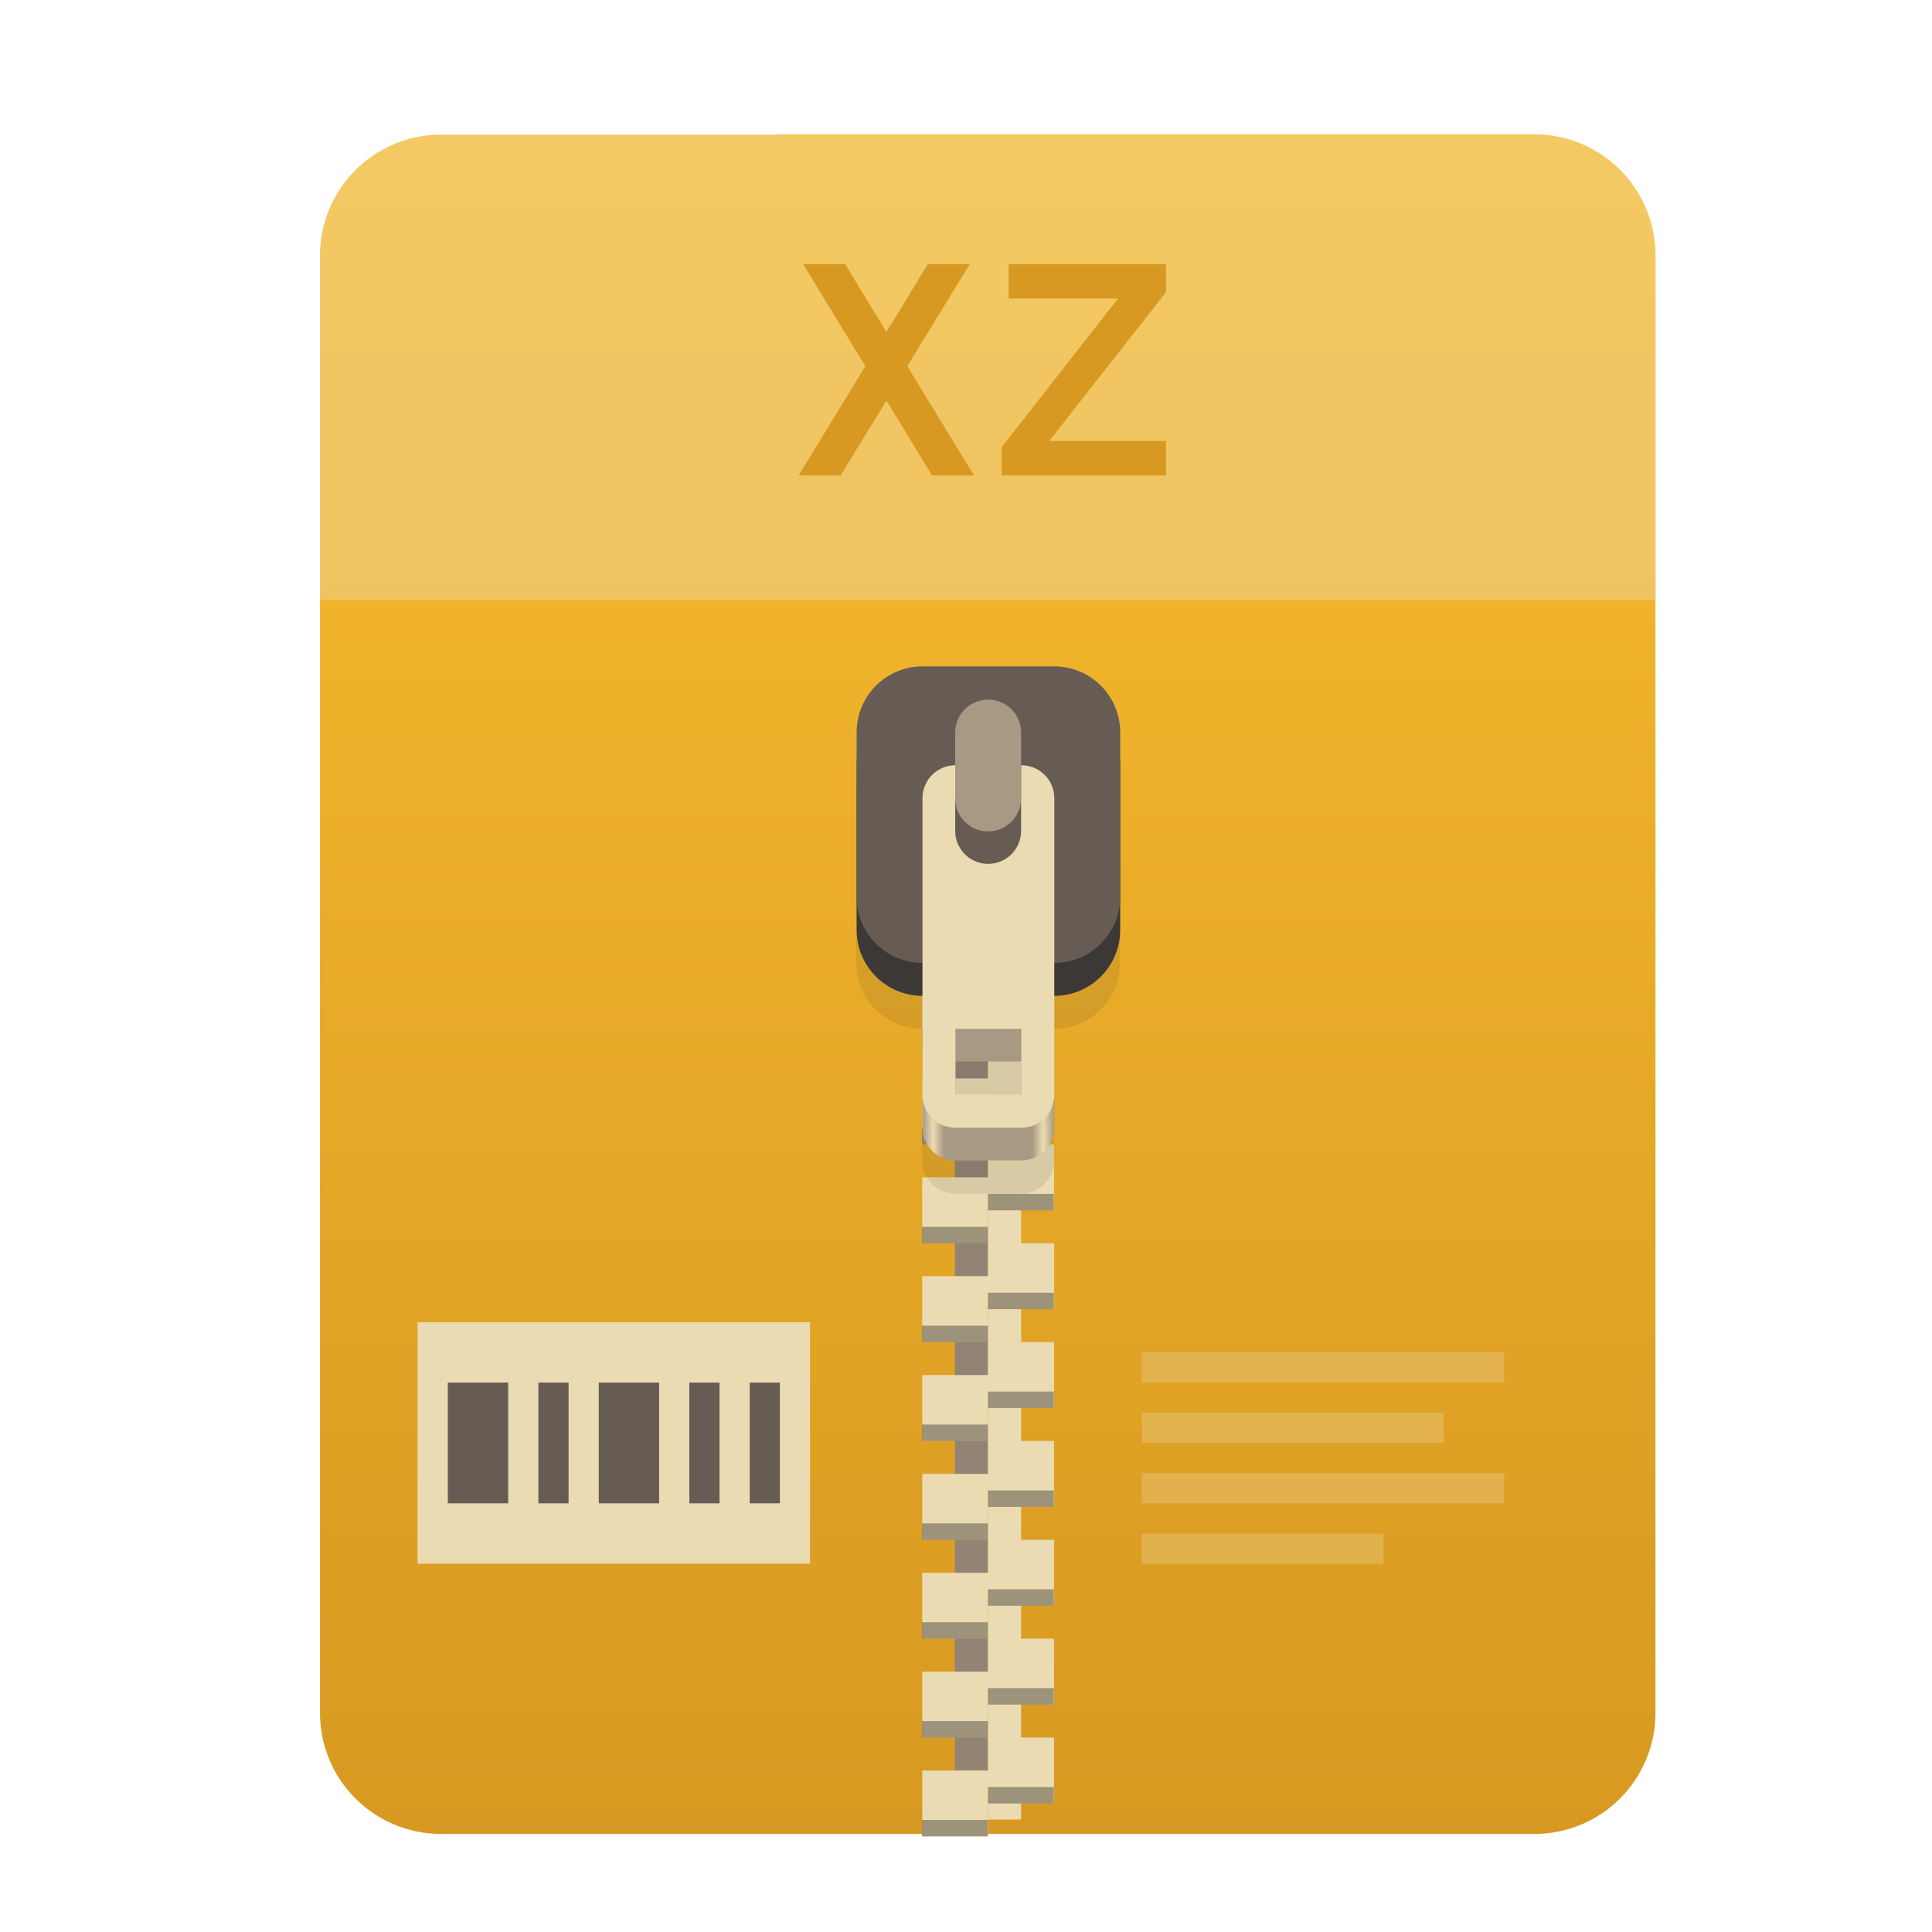
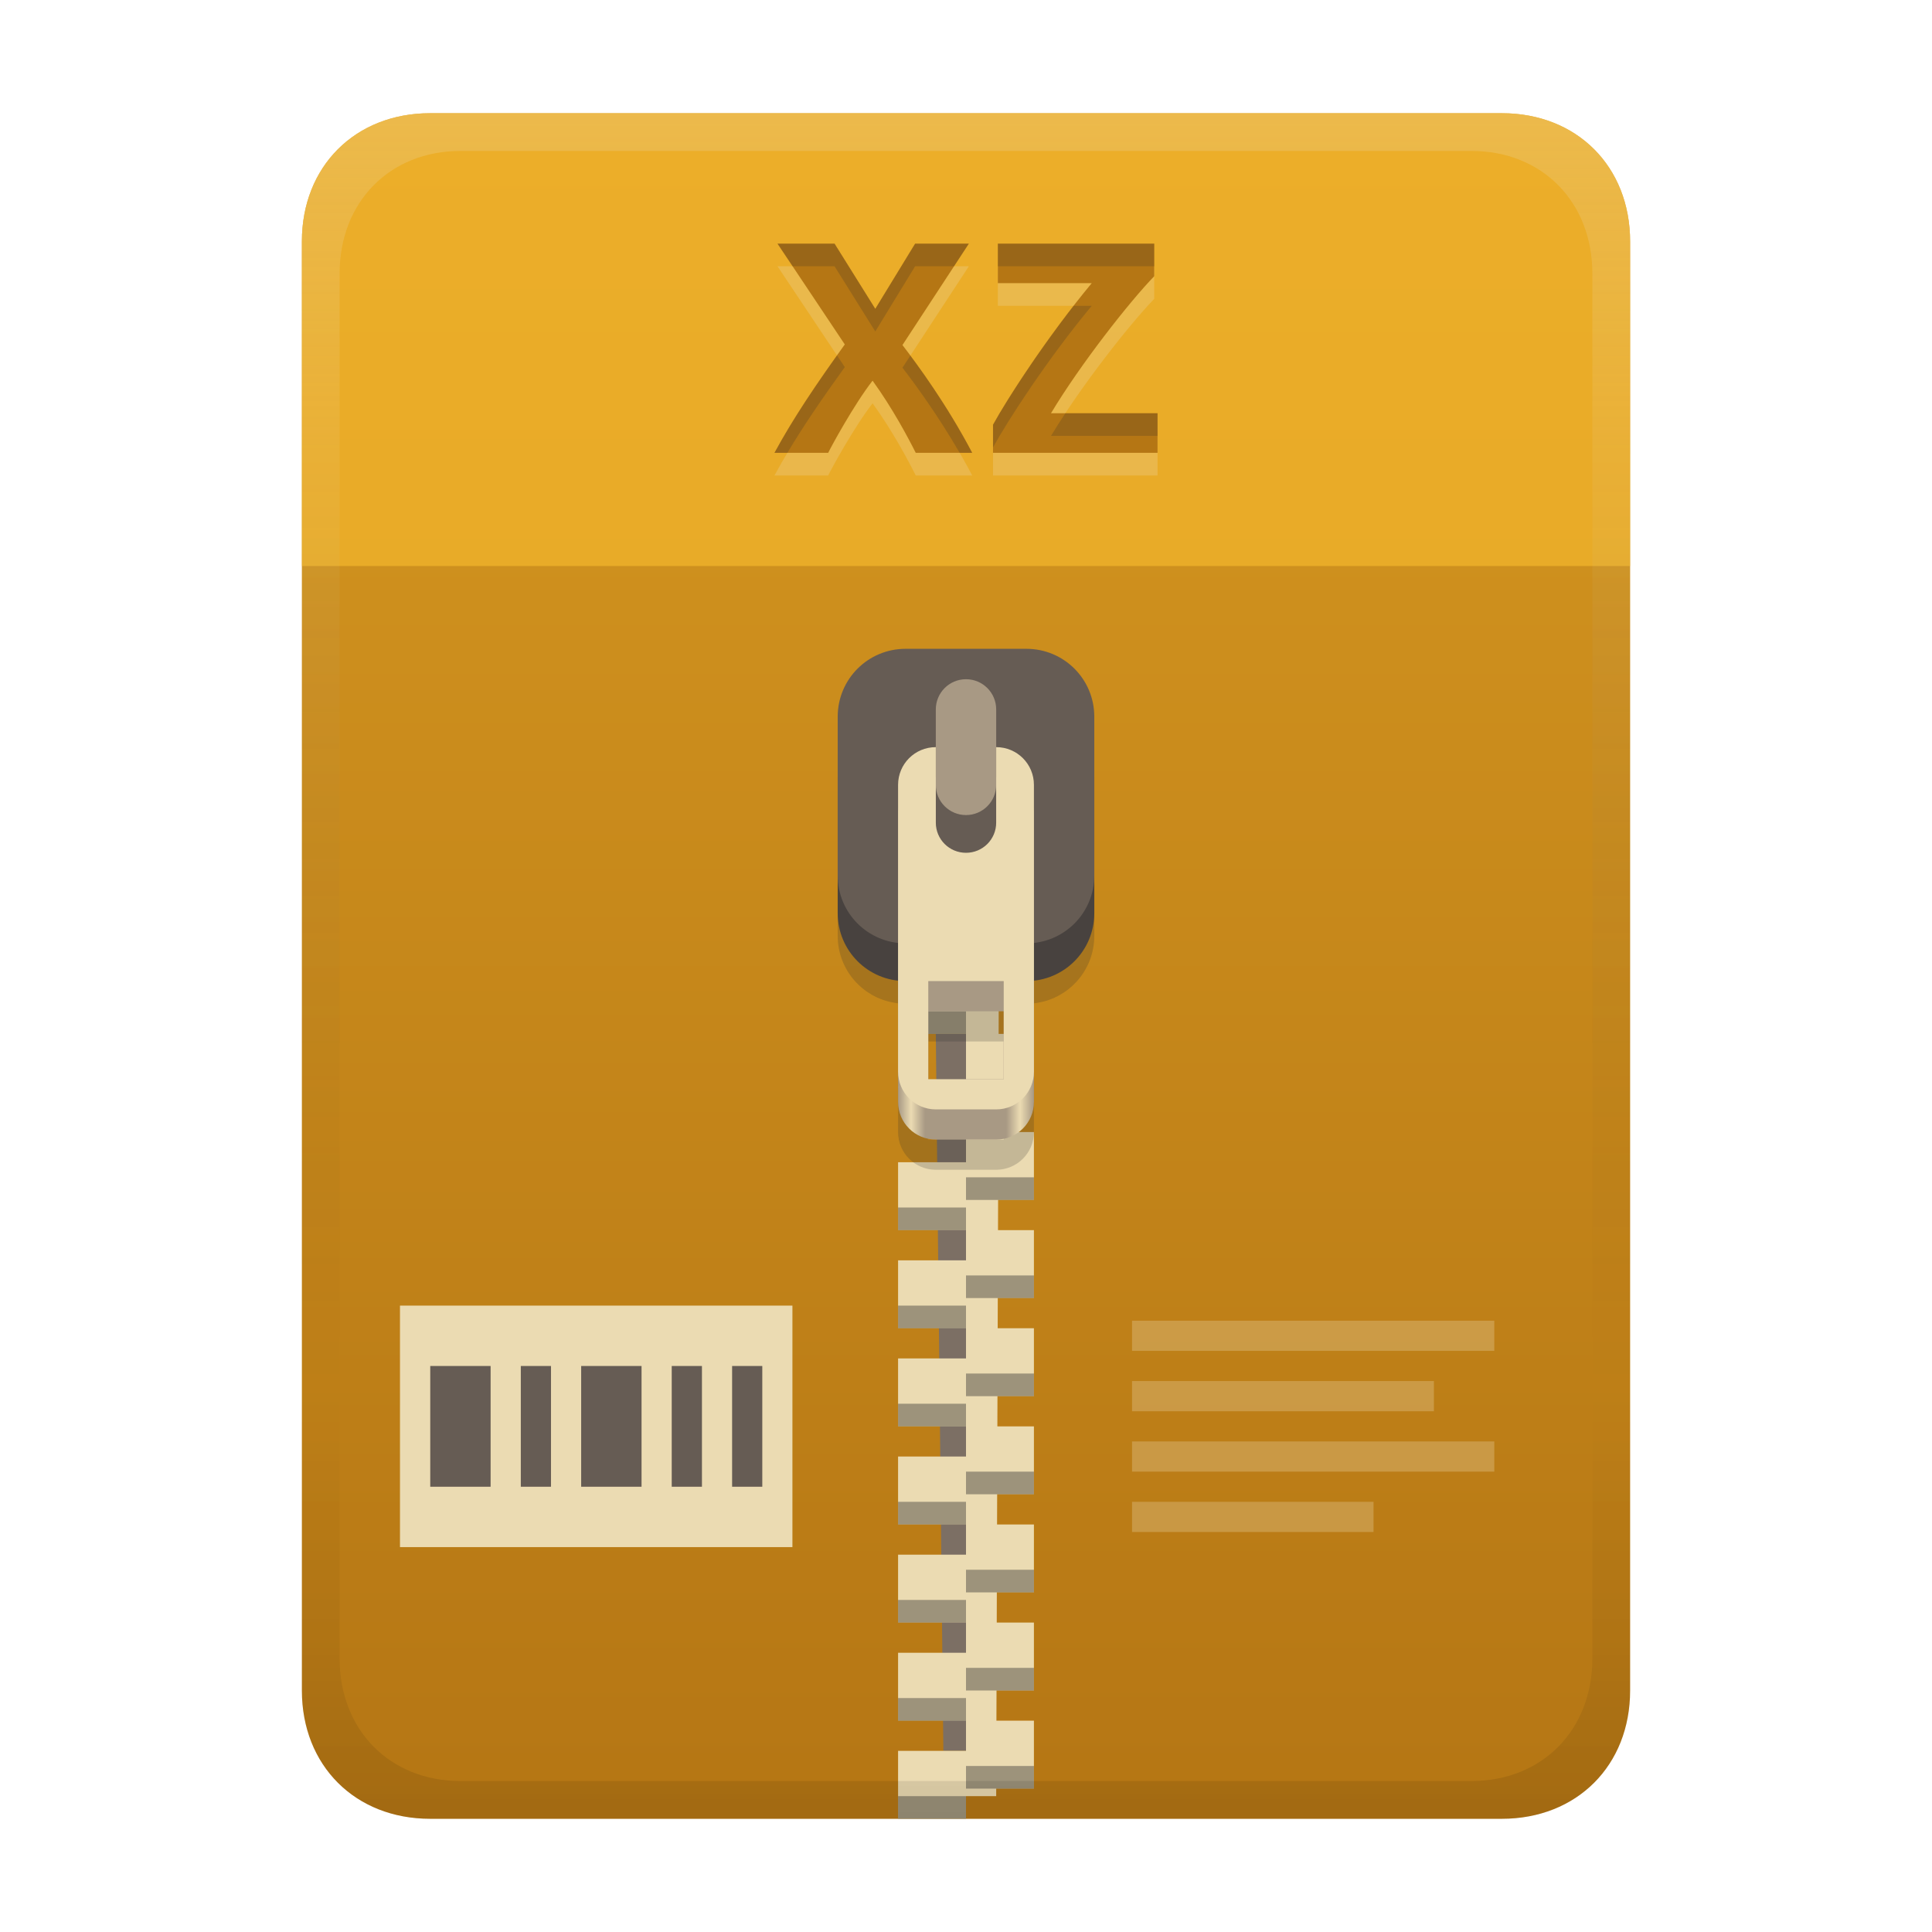
<svg xmlns="http://www.w3.org/2000/svg" width="256" height="256" fill="none" version="1.1" viewBox="0 0 256 256">
-   <path d="m102.8 17.85h-44.32c-8.91 0-16.08 7.173-16.08 16.08v193c0 8.911 7.173 16.08 16.08 16.08h144.8c8.911 0 16.08-7.173 16.08-16.08v-0.044-193c0-8.91-7.173-16.08-16.08-16.08h-100.5z" clip-rule="evenodd" fill="url(#paint0_linear)" fill-rule="evenodd" />
-   <path d="m102.8 17.85h-44.32c-8.91 0-16.08 7.173-16.08 16.08v45.57h177v-45.57c0-8.91-7.173-16.08-16.08-16.08h-100.5z" fill="#ebdbb2" opacity=".4" />
-   <path d="m130.9 110.1h-4.367v131h4.367v-131z" fill="#928374" />
-   <path d="m135.3 241.1h-4.366v-131h4.366v131z" fill="#ebdbb2" />
-   <path d="m122.2 116.7v8.732h8.733v-4.366h8.732v-4.366h-17.46zm8.733 8.732v4.366h-8.733v8.733h8.733v-4.367h8.732v-8.732h-8.732zm0 13.1v4.366h-8.733v8.732h8.733v-4.366h8.732v-8.732h-8.732zm0 13.1v4.366h-8.733v8.733h8.733v-4.366h8.732v-8.733h-8.732zm0 13.1v4.366h-8.733v8.732h8.733v-4.366h8.732v-8.732h-8.732zm0 13.1v4.367h-8.733v8.732h8.733v-4.366h8.732v-8.733h-8.732zm0 13.1v4.366h-8.733v8.733h8.733v-4.367h8.732v-8.732h-8.732zm0 13.1v4.366h-8.733v8.732h8.733v-4.366h8.732v-8.732h-8.732zm0 13.1v4.366h-8.733v8.733h8.733v-4.366h8.732v-8.733h-8.732zm0 13.1v4.366h-8.733v8.732h8.733v-4.366h8.732v-8.732h-8.732z" fill="url(#paint1_linear)" />
-   <path d="m130.9 118.9v2.183h8.732v-2.183h-8.732zm-8.733 4.366v2.183h8.733v-2.183h-8.733zm8.733 8.732v2.183h8.732v-2.183h-8.732zm-8.733 4.367v2.183h8.733v-2.183h-8.733zm8.733 8.732v2.183h8.732v-2.183h-8.732zm-8.733 4.366v2.183h8.733v-2.183h-8.733zm8.733 8.733v2.183h8.732v-2.183h-8.732zm-8.733 4.366v2.183h8.733v-2.183h-8.733zm8.733 8.732v2.183h8.732v-2.183h-8.732zm-8.733 4.366v2.183h8.733v-2.183h-8.733zm8.733 8.733v2.183h8.732v-2.183h-8.732zm-8.733 4.366v2.183h8.733v-2.183h-8.733zm8.733 8.732v2.183h8.732v-2.183h-8.732zm-8.733 4.366v2.184h8.733v-2.184h-8.733zm8.733 8.733v2.183h8.732v-2.183h-8.732zm-8.733 4.366v2.183h8.733v-2.183h-8.733zm8.733 8.732v2.184h8.732v-2.184h-8.732zm-8.733 4.367v2.183h8.733v-2.183h-8.733zm8.733 8.732v2.183h8.732v-2.183h-8.732zm-8.733 4.366v2.183h8.733v-2.183h-8.733z" fill="#282828" opacity=".4" />
-   <path d="m122.2 97.03c-4.837 0-8.732 3.894-8.732 8.732v21.83c0 4.838 3.895 8.733 8.732 8.733v17.46c0 2.419 1.948 4.367 4.366 4.367h8.733c2.419 0 4.366-1.948 4.366-4.367v-17.46c4.838 0 8.732-3.895 8.732-8.733v-21.83c0-4.838-3.894-8.732-8.732-8.732h-17.46zm4.366 48.03h8.733v8.732h-8.733v-8.732z" fill="#282828" opacity=".1" />
-   <path d="m126.6 110.1c-2.418 0-4.366 1.948-4.366 4.367v34.93c0 2.419 1.948 4.366 4.366 4.366h8.733c2.419 0 4.366-1.947 4.366-4.366v-34.93c0-2.419-1.947-4.367-4.366-4.367h-8.733zm0 30.56h8.733v8.732h-8.733v-8.732z" fill="url(#paint2_linear)" />
-   <path d="m139.7 92.66h-17.46c-4.823 0-8.732 3.91-8.732 8.732v21.83c0 4.823 3.909 8.732 8.732 8.732h17.46c4.823 0 8.732-3.909 8.732-8.732v-21.83c0-4.823-3.909-8.732-8.732-8.732z" fill="#3c3836" />
-   <path d="m139.7 88.3h-17.46c-4.823 0-8.732 3.91-8.732 8.732v21.83c0 4.823 3.909 8.732 8.732 8.732h17.46c4.823 0 8.732-3.909 8.732-8.732v-21.83c0-4.823-3.909-8.732-8.732-8.732z" fill="#665c54" />
-   <path d="m126.6 101.4c-2.418 0-4.366 1.947-4.366 4.366v39.3c0 2.419 1.948 4.366 4.366 4.366h8.733c2.419 0 4.366-1.947 4.366-4.366v-39.3c0-2.419-1.947-4.366-4.366-4.366h-8.733zm0 34.93h8.733v8.732h-8.733v-8.732z" fill="#ebdbb2" />
-   <path d="m135.3 110.1c0 2.412-1.955 4.367-4.366 4.367-2.412 0-4.367-1.955-4.367-4.367v-13.1c0-2.411 1.955-4.366 4.367-4.366 2.411 0 4.366 1.955 4.366 4.366v13.1z" fill="#665c54" />
-   <path d="m135.3 105.8c0 2.412-1.955 4.366-4.366 4.366-2.412 0-4.367-1.954-4.367-4.366v-8.732c0-2.411 1.955-4.366 4.367-4.366 2.411 0 4.366 1.955 4.366 4.366v8.732z" fill="#a89984" />
-   <path d="m123.5 63h5.56l-8.84-14.48 8.28-13.52h-5.56l-5.48 9-5.48-9h-5.56l8.24 13.52-8.84 14.48h5.56l6.08-9.92 6.04 9.92zm9.238 0h21.76v-4.56h-15.48l15.48-19.72v-3.72h-20.84v4.56h14.48l-15.4 19.68v3.76z" fill="url(#paint3_linear)" />
-   <path d="m55.33 175.2h52v32h-52v-32z" fill="#ebdbb2" />
-   <path d="m59.34 183.2v16h7.998v-16h-7.998zm12 0v16h3.999v-16h-3.999zm7.998 0v16h8.001v-16h-8.001zm12 0v16h4.003v-16h-4.003zm8.001 0v16h3.999v-16h-3.999z" fill="#665c54" />
-   <path d="m151.3 179.2v3.999h48v-3.999h-48zm0 7.997v4.003h40v-4.003h-40zm0 8.002v3.999h48v-3.999h-48zm0 8.001v3.999h32v-3.999h-32z" fill="#ebdbb2" opacity=".3" />
+   <path d="m57 15c-9.939 0-17 7.059-17 17v192c0 9.939 7.059 17 17 17h142c9.941 0 17-7.061 17-17v-192c0-9.941-7.061-17-17-17z" fill="url(#linearGradient26)" stroke-linecap="round" stroke-linejoin="round" stroke-miterlimit="0" style="paint-order:markers fill stroke" />
+   <path transform="translate(0,-2)" d="m53 175h52v32h-52z" fill="#ebdbb2" />
+   <path transform="translate(0,-2)" d="m57.01 183v16h7.998v-16zm12 0v16h3.999v-16zm7.998 0v16h8.001v-16zm12 0v16h4.003v-16zm8.001 0v16h3.999v-16z" fill="#665c54" />
+   <path transform="translate(0,-2)" d="m150 177v3.999h48v-3.999zm0 7.997v4.003h40v-4.003zm0 8.002v3.999h48v-3.999zm0 8.001v3.999h32v-3.999z" fill="#ebdbb2" opacity=".3" />
  <defs>
-     <linearGradient id="paint0_linear" x1="130.9" x2="130.9" y1="248" y2="17.85" gradientUnits="userSpaceOnUse">
-       <stop stop-color="#d79921" offset=".022" />
-       <stop stop-color="#fabd2f" offset="1" />
+     <linearGradient id="linearGradient26" x1="-160" x2="-160" y2="226" gradientTransform="translate(267,15)" gradientUnits="userSpaceOnUse">
+       <stop stop-color="#d79921" offset="0" />
+       <stop stop-color="#b57614" offset="1" />
    </linearGradient>
-     <linearGradient id="paint1_linear" x1="145.3" x2="122.2" y1="215.5" y2="149.4" gradientUnits="userSpaceOnUse">
-       <stop stop-color="#ebdbb2" offset="0" />
-       <stop stop-color="#ebdbb2" offset="1" />
-     </linearGradient>
-     <linearGradient id="paint2_linear" x1="122.2" x2="139.7" y1="132" y2="132" gradientUnits="userSpaceOnUse">
+     <linearGradient id="linearGradient30" x1="119" x2="137" y1="127" y2="127" gradientUnits="userSpaceOnUse">
      <stop stop-color="#a89984" offset="0" />
-       <stop stop-color="#ebdbb2" offset=".083" />
-       <stop stop-color="#a89984" offset=".167" />
-       <stop stop-color="#a89984" offset=".833" />
-       <stop stop-color="#ebdbb2" offset=".917" />
+       <stop stop-color="#ebdbb2" offset=".096" />
+       <stop stop-color="#a89984" offset=".199" />
+       <stop stop-color="#a89984" offset=".796" />
+       <stop stop-color="#ebdbb2" offset=".898" />
      <stop stop-color="#a89984" offset="1" />
    </linearGradient>
-     <linearGradient id="paint3_linear" x1="130.5" x2="130.5" y1="81.13" y2="29" gradientUnits="userSpaceOnUse">
-       <stop stop-color="#d79921" offset=".022" />
-       <stop stop-color="#d79921" offset="1" />
+     <linearGradient id="linearGradient23" x1="128" x2="128" y1="15" y2="241" gradientTransform="translate(-1.1e-4)" gradientUnits="userSpaceOnUse">
+       <stop stop-color="#ebdbb2" stop-opacity=".25" offset="0" />
+       <stop stop-color="#ebdbb2" stop-opacity=".1" offset=".2" />
+       <stop stop-opacity="0" offset=".75" />
+       <stop stop-opacity=".051" offset=".9" />
+       <stop stop-opacity=".102" offset="1" />
    </linearGradient>
  </defs>
+   <path d="m128 137h-4l1 95h3z" fill="#7c6f64" />
+   <path d="m128 124v4h-9v9h9v7h-9l2 4 7 2v4h-9v9h9v4h-9v9h9v4h-9v9h9v4h-9v9h9v4h-9v9h9v4h-9v9h9v4h-9v9h9v-3h4l4e-3 -1h4.996v-9h-4.969l0.014-4h4.955v-9h-4.926l0.012-4h4.914v-9h-4.885l0.014-4h4.871v-9h-4.844l0.014-4h4.83v-9h-4.801l0.012-4h4.789v-9h-4.76l0.014-4h4.746v-9h-4.719l0.014-4h4.705v-9h-4.676l0.012-4h4.664v-9h-4.635z" fill="#ebdbb2" />
+   <path d="m119 134v3h9v-3zm9 9v3h9v-3zm0 13v3h9v-3zm-9 4v3h9v-3zm9 9v3h9v-3zm-9 4v3h9v-3zm9 9v3h9v-3zm-9 4v3h9v-3zm9 9v3h9v-3zm-9 4v3h9v-3zm9 9v3h9v-3zm-9 4v3h9v-3zm9 9v3h9v-3zm-9 4v3h9v-3zm9 9v3h9v-3zm-9 4v3h9v-3z" fill="#282828" opacity=".4" style="paint-order:markers fill stroke" />
+   <path d="m120 90.97h16c4.986 0 9 4.014 9 9v21.03c0 4.986-4.014 9-9 9h-16c-4.986 0-9-4.014-9-9v-21.03c0-4.986 4.014-9 9-9z" fill="#504945" style="paint-order:markers fill stroke" />
+   <path d="m120 93.971c-4.986 0-9 4.014-9 9v21.029c0 4.647 3.489 8.446 8 8.941v17.059c0 2.77 2.23 5 5 5h8c2.77 0 5-2.23 5-5v-17.059c4.511-0.495 8-4.294 8-8.941v-21.029c0-4.986-4.014-9-9-9zm3 44.029h10v13h-10z" fill="#282828" opacity=".2" style="paint-order:markers fill stroke" />
+   <path d="m120 85.97h16c4.986 0 9 4.014 9 9v21.03c0 4.986-4.014 9-9 9h-16c-4.986 0-9-4.014-9-9v-21.03c0-4.986 4.014-9 9-9z" fill="#665c54" style="paint-order:markers fill stroke" />
+   <rect x="124" y="90" width="8" height="18" ry="4" fill="#a89984" style="paint-order:markers fill stroke" />
+   <path d="m124 103c-2.77 0-5 2.23-5 5v38c0 2.77 2.23 5 5 5h8c2.77 0 5-2.23 5-5v-38c0-2.77-2.23-5-5-5v10c0 2.216-1.784 4-4 4s-4-1.784-4-4zm-1 31h10v12h-10z" fill="url(#linearGradient30)" style="paint-order:markers fill stroke" />
+   <path d="m124 99c-2.77 0-5 2.23-5 5v38c0 2.77 2.23 5 5 5h8c2.77 0 5-2.23 5-5v-38c0-2.77-2.23-5-5-5v10c0 2.216-1.784 4-4 4s-4-1.784-4-4zm-1 31h10v13h-10z" fill="#ebdbb2" style="paint-order:markers fill stroke" />
+   <path d="m57 15c-9.939 0-17 7.059-17 17v43h176v-43c0-9.941-7.061-17-17-17z" fill="#fabd2f" opacity=".6" stroke-linecap="round" stroke-linejoin="round" stroke-miterlimit="0" style="paint-order:markers fill stroke" />
+   <path d="m121.34 63c-0.951-1.903-3.08-5.923-5.72-9.56-2.46 3.162-5.512 8.784-5.88 9.56h-7.12c2.491-4.585 5.455-8.992 9.32-14.36l-8.92-13.36h7.56l5.4 8.64 5.28-8.64h7.12l-8.8 13.44c2.032 2.636 5.968 8.034 9.24 14.28zm31.6-23.4c-3.239 3.341-9.748 11.606-13.68 18.16h14.12v5.24h-21.8v-3.72c1.948-3.549 7.186-11.657 13.08-18.76h-12.44v-5.24h20.72z" fill="#ebdbb2" opacity=".25" aria-label="XZ" />
+   <path d="m121.34 60c-0.951-1.903-3.08-5.923-5.72-9.56-2.46 3.162-5.512 8.784-5.88 9.56h-7.12c2.491-4.585 5.455-8.992 9.32-14.36l-8.92-13.36h7.56l5.4 8.64 5.28-8.64h7.12l-8.8 13.44c2.032 2.636 5.968 8.034 9.24 14.28zm31.6-23.4c-3.239 3.341-9.748 11.606-13.68 18.16h14.12v5.24h-21.8v-3.72c1.948-3.549 7.186-11.657 13.08-18.76h-12.44v-5.24h20.72z" fill="#b57614" aria-label="XZ" />
+   <path d="m103.02 32.28 2.002 3h5.559l5.4 8.641 5.279-8.641h5.156l1.965-3h-7.121l-5.279 8.641-5.4-8.641zm29.201 0v3h20.719v-3zm10.037 8.24c-4.876 6.266-9 12.703-10.678 15.76v3c1.948-3.549 7.186-11.656 13.08-18.76zm-31.35 6.576c-3.351 4.708-6.033 8.751-8.289 12.904h1.715c2.123-3.563 4.587-7.167 7.606-11.359zm9.719 0.027-1.047 1.598c1.697 2.202 4.719 6.34 7.576 11.279h1.664c-2.807-5.358-6.03-9.975-8.193-12.877zm20.537 7.637c-0.675 1.022-1.323 2.032-1.904 3h14.121v-3z" fill="#282828" opacity=".2" />
+   <path d="m57 15c-9.939 0-17 7.059-17 17v192c0 9.939 7.059 17 17 17h142c9.941 0 17-7.061 17-17v-192c0-9.941-7.061-17-17-17zm4.033 5h133.93c9.375 0 16.033 6.747 16.033 16.248v183.5c0 9.499-6.657 16.248-16.033 16.248h-133.93c-9.376 0-16.033-6.749-16.033-16.248v-183.5c0-9.501 6.659-16.248 16.033-16.248z" fill="url(#linearGradient23)" style="paint-order:markers fill stroke" />
</svg>
